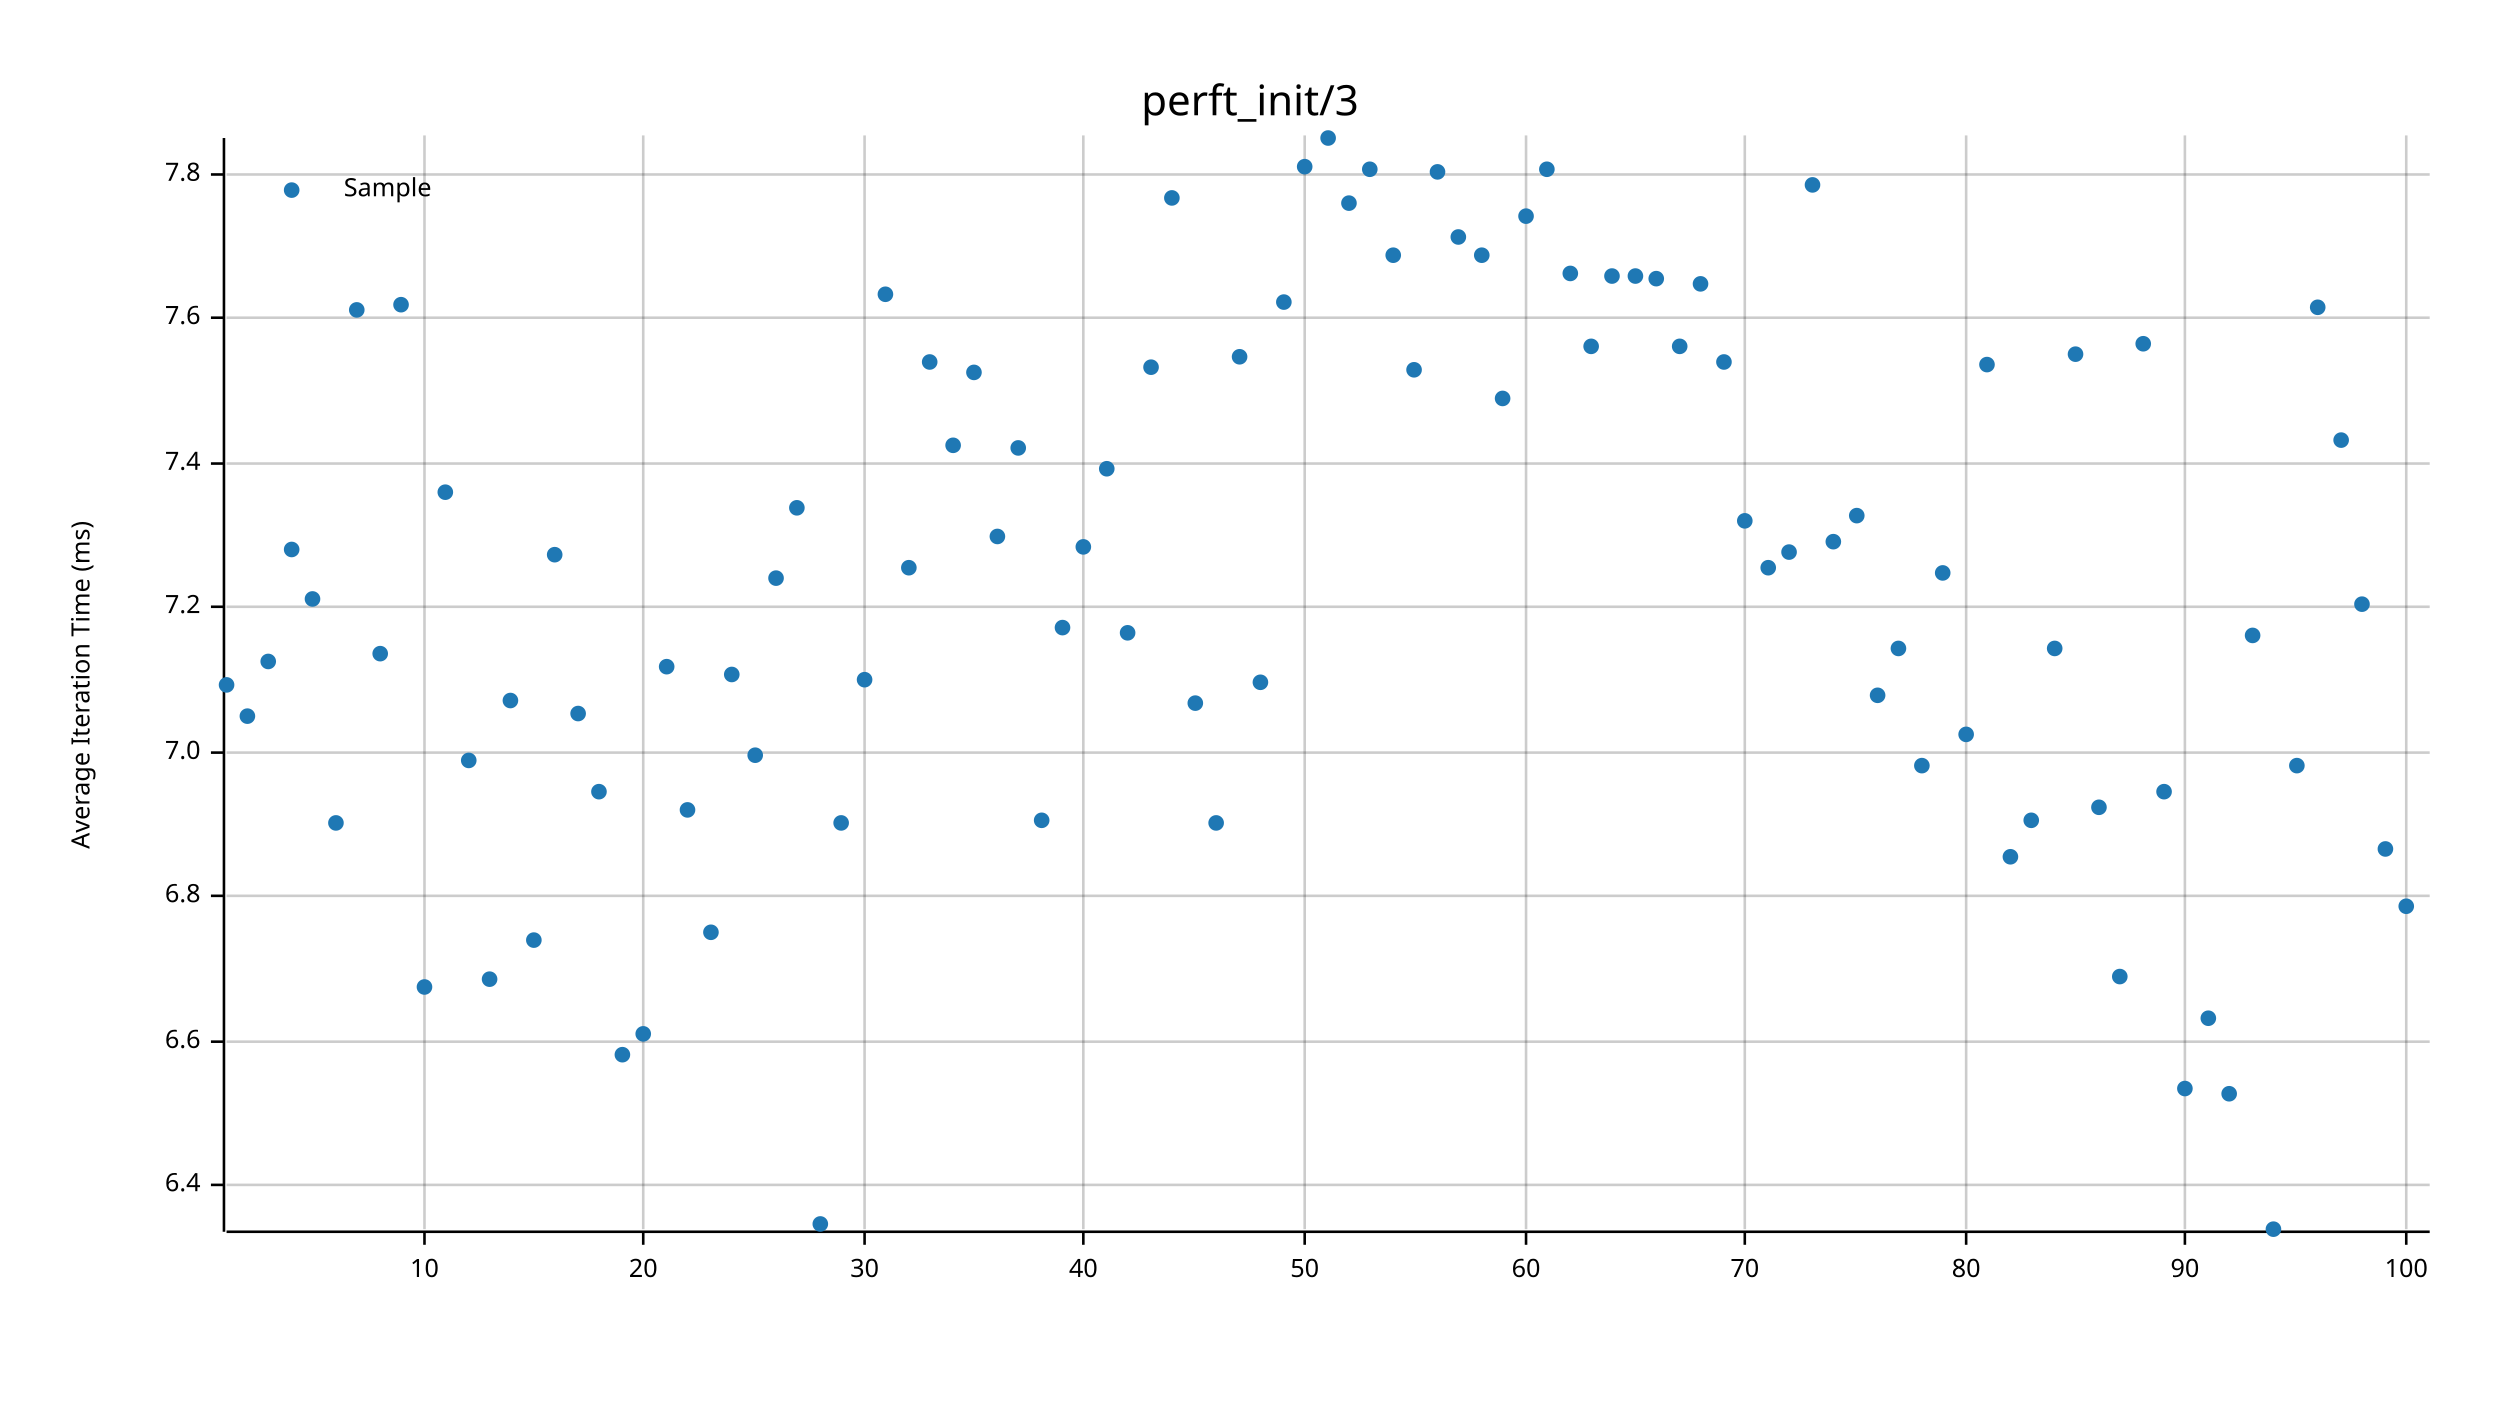
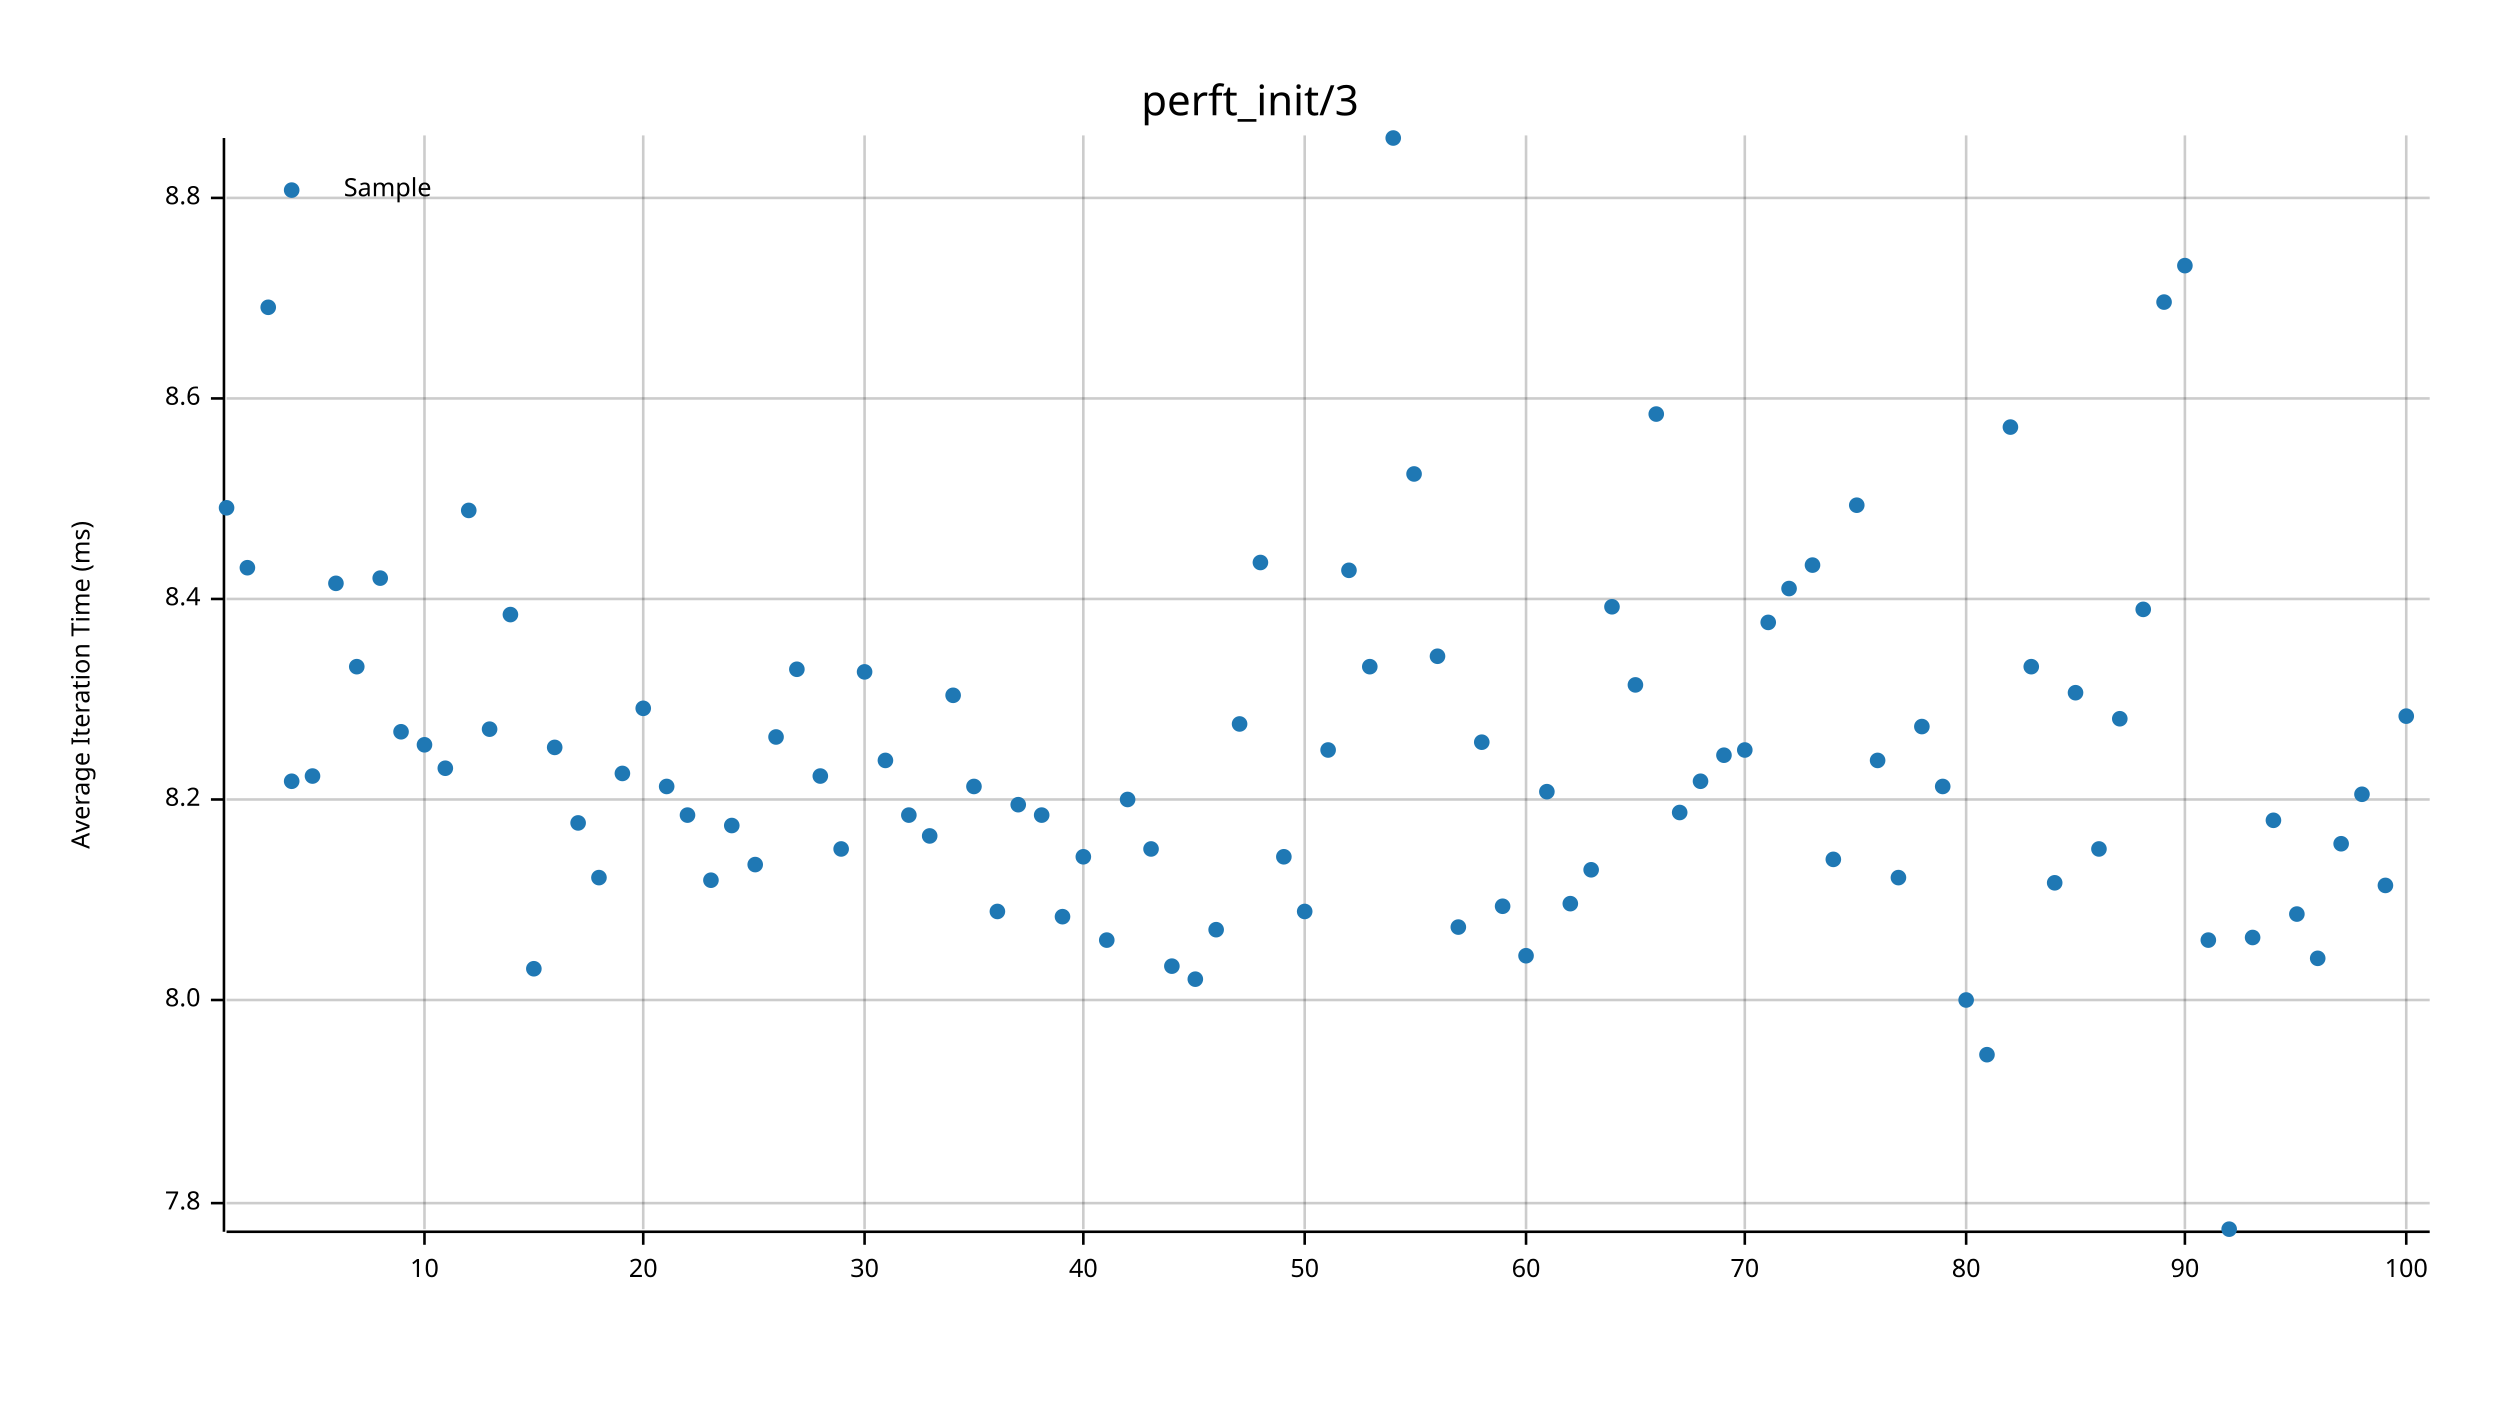
<svg xmlns="http://www.w3.org/2000/svg" width="960" height="540" viewBox="0 0 960 540">
  <text x="480" y="32" dy="0.76em" text-anchor="middle" font-family="sans-serif" font-size="16.129" opacity="1" fill="#000000">
perft_init/3
</text>
  <text x="27" y="263" dy="0.76em" text-anchor="middle" font-family="sans-serif" font-size="9.677" opacity="1" fill="#000000" transform="rotate(270, 27, 263)">
Average Iteration Time (ms)
</text>
  <line opacity="0.2" stroke="#000000" stroke-width="1" x1="163" y1="472" x2="163" y2="52" />
  <line opacity="0.2" stroke="#000000" stroke-width="1" x1="247" y1="472" x2="247" y2="52" />
  <line opacity="0.2" stroke="#000000" stroke-width="1" x1="332" y1="472" x2="332" y2="52" />
  <line opacity="0.2" stroke="#000000" stroke-width="1" x1="416" y1="472" x2="416" y2="52" />
  <line opacity="0.2" stroke="#000000" stroke-width="1" x1="501" y1="472" x2="501" y2="52" />
  <line opacity="0.2" stroke="#000000" stroke-width="1" x1="586" y1="472" x2="586" y2="52" />
  <line opacity="0.2" stroke="#000000" stroke-width="1" x1="670" y1="472" x2="670" y2="52" />
  <line opacity="0.2" stroke="#000000" stroke-width="1" x1="755" y1="472" x2="755" y2="52" />
  <line opacity="0.2" stroke="#000000" stroke-width="1" x1="839" y1="472" x2="839" y2="52" />
  <line opacity="0.2" stroke="#000000" stroke-width="1" x1="924" y1="472" x2="924" y2="52" />
-   <line opacity="0.2" stroke="#000000" stroke-width="1" x1="87" y1="455" x2="933" y2="455" />
-   <line opacity="0.2" stroke="#000000" stroke-width="1" x1="87" y1="400" x2="933" y2="400" />
-   <line opacity="0.2" stroke="#000000" stroke-width="1" x1="87" y1="344" x2="933" y2="344" />
-   <line opacity="0.2" stroke="#000000" stroke-width="1" x1="87" y1="289" x2="933" y2="289" />
-   <line opacity="0.2" stroke="#000000" stroke-width="1" x1="87" y1="233" x2="933" y2="233" />
-   <line opacity="0.2" stroke="#000000" stroke-width="1" x1="87" y1="178" x2="933" y2="178" />
-   <line opacity="0.2" stroke="#000000" stroke-width="1" x1="87" y1="122" x2="933" y2="122" />
-   <line opacity="0.2" stroke="#000000" stroke-width="1" x1="87" y1="67" x2="933" y2="67" />
+   <line opacity="0.2" stroke="#000000" stroke-width="1" x1="87" y1="462" x2="933" y2="462" />
+   <line opacity="0.2" stroke="#000000" stroke-width="1" x1="87" y1="384" x2="933" y2="384" />
+   <line opacity="0.2" stroke="#000000" stroke-width="1" x1="87" y1="307" x2="933" y2="307" />
+   <line opacity="0.2" stroke="#000000" stroke-width="1" x1="87" y1="230" x2="933" y2="230" />
+   <line opacity="0.2" stroke="#000000" stroke-width="1" x1="87" y1="153" x2="933" y2="153" />
+   <line opacity="0.2" stroke="#000000" stroke-width="1" x1="87" y1="76" x2="933" y2="76" />
  <polyline fill="none" opacity="1" stroke="#000000" stroke-width="1" points="86,53 86,473 " />
-   <text x="77" y="455" dy="0.5ex" text-anchor="end" font-family="sans-serif" font-size="9.677" opacity="1" fill="#000000">
- 6.4
- </text>
-   <polyline fill="none" opacity="1" stroke="#000000" stroke-width="1" points="81,455 86,455 " />
-   <text x="77" y="400" dy="0.5ex" text-anchor="end" font-family="sans-serif" font-size="9.677" opacity="1" fill="#000000">
- 6.6
- </text>
-   <polyline fill="none" opacity="1" stroke="#000000" stroke-width="1" points="81,400 86,400 " />
-   <text x="77" y="344" dy="0.5ex" text-anchor="end" font-family="sans-serif" font-size="9.677" opacity="1" fill="#000000">
- 6.8
- </text>
-   <polyline fill="none" opacity="1" stroke="#000000" stroke-width="1" points="81,344 86,344 " />
-   <text x="77" y="289" dy="0.5ex" text-anchor="end" font-family="sans-serif" font-size="9.677" opacity="1" fill="#000000">
- 7.0
- </text>
-   <polyline fill="none" opacity="1" stroke="#000000" stroke-width="1" points="81,289 86,289 " />
-   <text x="77" y="233" dy="0.5ex" text-anchor="end" font-family="sans-serif" font-size="9.677" opacity="1" fill="#000000">
- 7.2
- </text>
-   <polyline fill="none" opacity="1" stroke="#000000" stroke-width="1" points="81,233 86,233 " />
-   <text x="77" y="178" dy="0.5ex" text-anchor="end" font-family="sans-serif" font-size="9.677" opacity="1" fill="#000000">
- 7.4
- </text>
-   <polyline fill="none" opacity="1" stroke="#000000" stroke-width="1" points="81,178 86,178 " />
-   <text x="77" y="122" dy="0.5ex" text-anchor="end" font-family="sans-serif" font-size="9.677" opacity="1" fill="#000000">
- 7.6
- </text>
-   <polyline fill="none" opacity="1" stroke="#000000" stroke-width="1" points="81,122 86,122 " />
-   <text x="77" y="67" dy="0.5ex" text-anchor="end" font-family="sans-serif" font-size="9.677" opacity="1" fill="#000000">
+   <text x="77" y="462" dy="0.5ex" text-anchor="end" font-family="sans-serif" font-size="9.677" opacity="1" fill="#000000">
7.8
</text>
-   <polyline fill="none" opacity="1" stroke="#000000" stroke-width="1" points="81,67 86,67 " />
+   <polyline fill="none" opacity="1" stroke="#000000" stroke-width="1" points="81,462 86,462 " />
+   <text x="77" y="384" dy="0.5ex" text-anchor="end" font-family="sans-serif" font-size="9.677" opacity="1" fill="#000000">
+ 8.0
+ </text>
+   <polyline fill="none" opacity="1" stroke="#000000" stroke-width="1" points="81,384 86,384 " />
+   <text x="77" y="307" dy="0.5ex" text-anchor="end" font-family="sans-serif" font-size="9.677" opacity="1" fill="#000000">
+ 8.2
+ </text>
+   <polyline fill="none" opacity="1" stroke="#000000" stroke-width="1" points="81,307 86,307 " />
+   <text x="77" y="230" dy="0.5ex" text-anchor="end" font-family="sans-serif" font-size="9.677" opacity="1" fill="#000000">
+ 8.4
+ </text>
+   <polyline fill="none" opacity="1" stroke="#000000" stroke-width="1" points="81,230 86,230 " />
+   <text x="77" y="153" dy="0.5ex" text-anchor="end" font-family="sans-serif" font-size="9.677" opacity="1" fill="#000000">
+ 8.6
+ </text>
+   <polyline fill="none" opacity="1" stroke="#000000" stroke-width="1" points="81,153 86,153 " />
+   <text x="77" y="76" dy="0.5ex" text-anchor="end" font-family="sans-serif" font-size="9.677" opacity="1" fill="#000000">
+ 8.8
+ </text>
+   <polyline fill="none" opacity="1" stroke="#000000" stroke-width="1" points="81,76 86,76 " />
  <polyline fill="none" opacity="1" stroke="#000000" stroke-width="1" points="87,473 933,473 " />
  <text x="163" y="483" dy="0.76em" text-anchor="middle" font-family="sans-serif" font-size="9.677" opacity="1" fill="#000000">
10
</text>
  <polyline fill="none" opacity="1" stroke="#000000" stroke-width="1" points="163,473 163,478 " />
  <text x="247" y="483" dy="0.76em" text-anchor="middle" font-family="sans-serif" font-size="9.677" opacity="1" fill="#000000">
20
</text>
  <polyline fill="none" opacity="1" stroke="#000000" stroke-width="1" points="247,473 247,478 " />
  <text x="332" y="483" dy="0.76em" text-anchor="middle" font-family="sans-serif" font-size="9.677" opacity="1" fill="#000000">
30
</text>
  <polyline fill="none" opacity="1" stroke="#000000" stroke-width="1" points="332,473 332,478 " />
  <text x="416" y="483" dy="0.76em" text-anchor="middle" font-family="sans-serif" font-size="9.677" opacity="1" fill="#000000">
40
</text>
  <polyline fill="none" opacity="1" stroke="#000000" stroke-width="1" points="416,473 416,478 " />
  <text x="501" y="483" dy="0.76em" text-anchor="middle" font-family="sans-serif" font-size="9.677" opacity="1" fill="#000000">
50
</text>
  <polyline fill="none" opacity="1" stroke="#000000" stroke-width="1" points="501,473 501,478 " />
  <text x="586" y="483" dy="0.76em" text-anchor="middle" font-family="sans-serif" font-size="9.677" opacity="1" fill="#000000">
60
</text>
  <polyline fill="none" opacity="1" stroke="#000000" stroke-width="1" points="586,473 586,478 " />
  <text x="670" y="483" dy="0.76em" text-anchor="middle" font-family="sans-serif" font-size="9.677" opacity="1" fill="#000000">
70
</text>
  <polyline fill="none" opacity="1" stroke="#000000" stroke-width="1" points="670,473 670,478 " />
  <text x="755" y="483" dy="0.76em" text-anchor="middle" font-family="sans-serif" font-size="9.677" opacity="1" fill="#000000">
80
</text>
  <polyline fill="none" opacity="1" stroke="#000000" stroke-width="1" points="755,473 755,478 " />
  <text x="839" y="483" dy="0.76em" text-anchor="middle" font-family="sans-serif" font-size="9.677" opacity="1" fill="#000000">
90
</text>
  <polyline fill="none" opacity="1" stroke="#000000" stroke-width="1" points="839,473 839,478 " />
  <text x="924" y="483" dy="0.76em" text-anchor="middle" font-family="sans-serif" font-size="9.677" opacity="1" fill="#000000">
100
</text>
  <polyline fill="none" opacity="1" stroke="#000000" stroke-width="1" points="924,473 924,478 " />
-   <circle cx="87" cy="263" r="3" opacity="1" fill="#1F78B4" stroke="none" />
-   <circle cx="95" cy="275" r="3" opacity="1" fill="#1F78B4" stroke="none" />
-   <circle cx="103" cy="254" r="3" opacity="1" fill="#1F78B4" stroke="none" />
-   <circle cx="112" cy="211" r="3" opacity="1" fill="#1F78B4" stroke="none" />
-   <circle cx="120" cy="230" r="3" opacity="1" fill="#1F78B4" stroke="none" />
-   <circle cx="129" cy="316" r="3" opacity="1" fill="#1F78B4" stroke="none" />
-   <circle cx="137" cy="119" r="3" opacity="1" fill="#1F78B4" stroke="none" />
-   <circle cx="146" cy="251" r="3" opacity="1" fill="#1F78B4" stroke="none" />
-   <circle cx="154" cy="117" r="3" opacity="1" fill="#1F78B4" stroke="none" />
-   <circle cx="163" cy="379" r="3" opacity="1" fill="#1F78B4" stroke="none" />
-   <circle cx="171" cy="189" r="3" opacity="1" fill="#1F78B4" stroke="none" />
-   <circle cx="180" cy="292" r="3" opacity="1" fill="#1F78B4" stroke="none" />
-   <circle cx="188" cy="376" r="3" opacity="1" fill="#1F78B4" stroke="none" />
-   <circle cx="196" cy="269" r="3" opacity="1" fill="#1F78B4" stroke="none" />
-   <circle cx="205" cy="361" r="3" opacity="1" fill="#1F78B4" stroke="none" />
-   <circle cx="213" cy="213" r="3" opacity="1" fill="#1F78B4" stroke="none" />
-   <circle cx="222" cy="274" r="3" opacity="1" fill="#1F78B4" stroke="none" />
-   <circle cx="230" cy="304" r="3" opacity="1" fill="#1F78B4" stroke="none" />
-   <circle cx="239" cy="405" r="3" opacity="1" fill="#1F78B4" stroke="none" />
-   <circle cx="247" cy="397" r="3" opacity="1" fill="#1F78B4" stroke="none" />
-   <circle cx="256" cy="256" r="3" opacity="1" fill="#1F78B4" stroke="none" />
-   <circle cx="264" cy="311" r="3" opacity="1" fill="#1F78B4" stroke="none" />
-   <circle cx="273" cy="358" r="3" opacity="1" fill="#1F78B4" stroke="none" />
-   <circle cx="281" cy="259" r="3" opacity="1" fill="#1F78B4" stroke="none" />
-   <circle cx="290" cy="290" r="3" opacity="1" fill="#1F78B4" stroke="none" />
-   <circle cx="298" cy="222" r="3" opacity="1" fill="#1F78B4" stroke="none" />
-   <circle cx="306" cy="195" r="3" opacity="1" fill="#1F78B4" stroke="none" />
-   <circle cx="315" cy="470" r="3" opacity="1" fill="#1F78B4" stroke="none" />
-   <circle cx="323" cy="316" r="3" opacity="1" fill="#1F78B4" stroke="none" />
-   <circle cx="332" cy="261" r="3" opacity="1" fill="#1F78B4" stroke="none" />
-   <circle cx="340" cy="113" r="3" opacity="1" fill="#1F78B4" stroke="none" />
-   <circle cx="349" cy="218" r="3" opacity="1" fill="#1F78B4" stroke="none" />
-   <circle cx="357" cy="139" r="3" opacity="1" fill="#1F78B4" stroke="none" />
-   <circle cx="366" cy="171" r="3" opacity="1" fill="#1F78B4" stroke="none" />
-   <circle cx="374" cy="143" r="3" opacity="1" fill="#1F78B4" stroke="none" />
-   <circle cx="383" cy="206" r="3" opacity="1" fill="#1F78B4" stroke="none" />
-   <circle cx="391" cy="172" r="3" opacity="1" fill="#1F78B4" stroke="none" />
-   <circle cx="400" cy="315" r="3" opacity="1" fill="#1F78B4" stroke="none" />
-   <circle cx="408" cy="241" r="3" opacity="1" fill="#1F78B4" stroke="none" />
-   <circle cx="416" cy="210" r="3" opacity="1" fill="#1F78B4" stroke="none" />
-   <circle cx="425" cy="180" r="3" opacity="1" fill="#1F78B4" stroke="none" />
-   <circle cx="433" cy="243" r="3" opacity="1" fill="#1F78B4" stroke="none" />
-   <circle cx="442" cy="141" r="3" opacity="1" fill="#1F78B4" stroke="none" />
-   <circle cx="450" cy="76" r="3" opacity="1" fill="#1F78B4" stroke="none" />
-   <circle cx="459" cy="270" r="3" opacity="1" fill="#1F78B4" stroke="none" />
-   <circle cx="467" cy="316" r="3" opacity="1" fill="#1F78B4" stroke="none" />
-   <circle cx="476" cy="137" r="3" opacity="1" fill="#1F78B4" stroke="none" />
-   <circle cx="484" cy="262" r="3" opacity="1" fill="#1F78B4" stroke="none" />
-   <circle cx="493" cy="116" r="3" opacity="1" fill="#1F78B4" stroke="none" />
-   <circle cx="501" cy="64" r="3" opacity="1" fill="#1F78B4" stroke="none" />
-   <circle cx="510" cy="53" r="3" opacity="1" fill="#1F78B4" stroke="none" />
-   <circle cx="518" cy="78" r="3" opacity="1" fill="#1F78B4" stroke="none" />
-   <circle cx="526" cy="65" r="3" opacity="1" fill="#1F78B4" stroke="none" />
-   <circle cx="535" cy="98" r="3" opacity="1" fill="#1F78B4" stroke="none" />
-   <circle cx="543" cy="142" r="3" opacity="1" fill="#1F78B4" stroke="none" />
-   <circle cx="552" cy="66" r="3" opacity="1" fill="#1F78B4" stroke="none" />
-   <circle cx="560" cy="91" r="3" opacity="1" fill="#1F78B4" stroke="none" />
-   <circle cx="569" cy="98" r="3" opacity="1" fill="#1F78B4" stroke="none" />
-   <circle cx="577" cy="153" r="3" opacity="1" fill="#1F78B4" stroke="none" />
-   <circle cx="586" cy="83" r="3" opacity="1" fill="#1F78B4" stroke="none" />
-   <circle cx="594" cy="65" r="3" opacity="1" fill="#1F78B4" stroke="none" />
-   <circle cx="603" cy="105" r="3" opacity="1" fill="#1F78B4" stroke="none" />
-   <circle cx="611" cy="133" r="3" opacity="1" fill="#1F78B4" stroke="none" />
-   <circle cx="619" cy="106" r="3" opacity="1" fill="#1F78B4" stroke="none" />
-   <circle cx="628" cy="106" r="3" opacity="1" fill="#1F78B4" stroke="none" />
-   <circle cx="636" cy="107" r="3" opacity="1" fill="#1F78B4" stroke="none" />
-   <circle cx="645" cy="133" r="3" opacity="1" fill="#1F78B4" stroke="none" />
-   <circle cx="653" cy="109" r="3" opacity="1" fill="#1F78B4" stroke="none" />
-   <circle cx="662" cy="139" r="3" opacity="1" fill="#1F78B4" stroke="none" />
-   <circle cx="670" cy="200" r="3" opacity="1" fill="#1F78B4" stroke="none" />
-   <circle cx="679" cy="218" r="3" opacity="1" fill="#1F78B4" stroke="none" />
-   <circle cx="687" cy="212" r="3" opacity="1" fill="#1F78B4" stroke="none" />
-   <circle cx="696" cy="71" r="3" opacity="1" fill="#1F78B4" stroke="none" />
-   <circle cx="704" cy="208" r="3" opacity="1" fill="#1F78B4" stroke="none" />
-   <circle cx="713" cy="198" r="3" opacity="1" fill="#1F78B4" stroke="none" />
-   <circle cx="721" cy="267" r="3" opacity="1" fill="#1F78B4" stroke="none" />
-   <circle cx="729" cy="249" r="3" opacity="1" fill="#1F78B4" stroke="none" />
-   <circle cx="738" cy="294" r="3" opacity="1" fill="#1F78B4" stroke="none" />
-   <circle cx="746" cy="220" r="3" opacity="1" fill="#1F78B4" stroke="none" />
-   <circle cx="755" cy="282" r="3" opacity="1" fill="#1F78B4" stroke="none" />
-   <circle cx="763" cy="140" r="3" opacity="1" fill="#1F78B4" stroke="none" />
-   <circle cx="772" cy="329" r="3" opacity="1" fill="#1F78B4" stroke="none" />
-   <circle cx="780" cy="315" r="3" opacity="1" fill="#1F78B4" stroke="none" />
-   <circle cx="789" cy="249" r="3" opacity="1" fill="#1F78B4" stroke="none" />
-   <circle cx="797" cy="136" r="3" opacity="1" fill="#1F78B4" stroke="none" />
-   <circle cx="806" cy="310" r="3" opacity="1" fill="#1F78B4" stroke="none" />
-   <circle cx="814" cy="375" r="3" opacity="1" fill="#1F78B4" stroke="none" />
-   <circle cx="823" cy="132" r="3" opacity="1" fill="#1F78B4" stroke="none" />
-   <circle cx="831" cy="304" r="3" opacity="1" fill="#1F78B4" stroke="none" />
-   <circle cx="839" cy="418" r="3" opacity="1" fill="#1F78B4" stroke="none" />
-   <circle cx="848" cy="391" r="3" opacity="1" fill="#1F78B4" stroke="none" />
-   <circle cx="856" cy="420" r="3" opacity="1" fill="#1F78B4" stroke="none" />
-   <circle cx="865" cy="244" r="3" opacity="1" fill="#1F78B4" stroke="none" />
-   <circle cx="873" cy="472" r="3" opacity="1" fill="#1F78B4" stroke="none" />
-   <circle cx="882" cy="294" r="3" opacity="1" fill="#1F78B4" stroke="none" />
-   <circle cx="890" cy="118" r="3" opacity="1" fill="#1F78B4" stroke="none" />
-   <circle cx="899" cy="169" r="3" opacity="1" fill="#1F78B4" stroke="none" />
-   <circle cx="907" cy="232" r="3" opacity="1" fill="#1F78B4" stroke="none" />
-   <circle cx="916" cy="326" r="3" opacity="1" fill="#1F78B4" stroke="none" />
-   <circle cx="924" cy="348" r="3" opacity="1" fill="#1F78B4" stroke="none" />
+   <circle cx="87" cy="195" r="3" opacity="1" fill="#1F78B4" stroke="none" />
+   <circle cx="95" cy="218" r="3" opacity="1" fill="#1F78B4" stroke="none" />
+   <circle cx="103" cy="118" r="3" opacity="1" fill="#1F78B4" stroke="none" />
+   <circle cx="112" cy="300" r="3" opacity="1" fill="#1F78B4" stroke="none" />
+   <circle cx="120" cy="298" r="3" opacity="1" fill="#1F78B4" stroke="none" />
+   <circle cx="129" cy="224" r="3" opacity="1" fill="#1F78B4" stroke="none" />
+   <circle cx="137" cy="256" r="3" opacity="1" fill="#1F78B4" stroke="none" />
+   <circle cx="146" cy="222" r="3" opacity="1" fill="#1F78B4" stroke="none" />
+   <circle cx="154" cy="281" r="3" opacity="1" fill="#1F78B4" stroke="none" />
+   <circle cx="163" cy="286" r="3" opacity="1" fill="#1F78B4" stroke="none" />
+   <circle cx="171" cy="295" r="3" opacity="1" fill="#1F78B4" stroke="none" />
+   <circle cx="180" cy="196" r="3" opacity="1" fill="#1F78B4" stroke="none" />
+   <circle cx="188" cy="280" r="3" opacity="1" fill="#1F78B4" stroke="none" />
+   <circle cx="196" cy="236" r="3" opacity="1" fill="#1F78B4" stroke="none" />
+   <circle cx="205" cy="372" r="3" opacity="1" fill="#1F78B4" stroke="none" />
+   <circle cx="213" cy="287" r="3" opacity="1" fill="#1F78B4" stroke="none" />
+   <circle cx="222" cy="316" r="3" opacity="1" fill="#1F78B4" stroke="none" />
+   <circle cx="230" cy="337" r="3" opacity="1" fill="#1F78B4" stroke="none" />
+   <circle cx="239" cy="297" r="3" opacity="1" fill="#1F78B4" stroke="none" />
+   <circle cx="247" cy="272" r="3" opacity="1" fill="#1F78B4" stroke="none" />
+   <circle cx="256" cy="302" r="3" opacity="1" fill="#1F78B4" stroke="none" />
+   <circle cx="264" cy="313" r="3" opacity="1" fill="#1F78B4" stroke="none" />
+   <circle cx="273" cy="338" r="3" opacity="1" fill="#1F78B4" stroke="none" />
+   <circle cx="281" cy="317" r="3" opacity="1" fill="#1F78B4" stroke="none" />
+   <circle cx="290" cy="332" r="3" opacity="1" fill="#1F78B4" stroke="none" />
+   <circle cx="298" cy="283" r="3" opacity="1" fill="#1F78B4" stroke="none" />
+   <circle cx="306" cy="257" r="3" opacity="1" fill="#1F78B4" stroke="none" />
+   <circle cx="315" cy="298" r="3" opacity="1" fill="#1F78B4" stroke="none" />
+   <circle cx="323" cy="326" r="3" opacity="1" fill="#1F78B4" stroke="none" />
+   <circle cx="332" cy="258" r="3" opacity="1" fill="#1F78B4" stroke="none" />
+   <circle cx="340" cy="292" r="3" opacity="1" fill="#1F78B4" stroke="none" />
+   <circle cx="349" cy="313" r="3" opacity="1" fill="#1F78B4" stroke="none" />
+   <circle cx="357" cy="321" r="3" opacity="1" fill="#1F78B4" stroke="none" />
+   <circle cx="366" cy="267" r="3" opacity="1" fill="#1F78B4" stroke="none" />
+   <circle cx="374" cy="302" r="3" opacity="1" fill="#1F78B4" stroke="none" />
+   <circle cx="383" cy="350" r="3" opacity="1" fill="#1F78B4" stroke="none" />
+   <circle cx="391" cy="309" r="3" opacity="1" fill="#1F78B4" stroke="none" />
+   <circle cx="400" cy="313" r="3" opacity="1" fill="#1F78B4" stroke="none" />
+   <circle cx="408" cy="352" r="3" opacity="1" fill="#1F78B4" stroke="none" />
+   <circle cx="416" cy="329" r="3" opacity="1" fill="#1F78B4" stroke="none" />
+   <circle cx="425" cy="361" r="3" opacity="1" fill="#1F78B4" stroke="none" />
+   <circle cx="433" cy="307" r="3" opacity="1" fill="#1F78B4" stroke="none" />
+   <circle cx="442" cy="326" r="3" opacity="1" fill="#1F78B4" stroke="none" />
+   <circle cx="450" cy="371" r="3" opacity="1" fill="#1F78B4" stroke="none" />
+   <circle cx="459" cy="376" r="3" opacity="1" fill="#1F78B4" stroke="none" />
+   <circle cx="467" cy="357" r="3" opacity="1" fill="#1F78B4" stroke="none" />
+   <circle cx="476" cy="278" r="3" opacity="1" fill="#1F78B4" stroke="none" />
+   <circle cx="484" cy="216" r="3" opacity="1" fill="#1F78B4" stroke="none" />
+   <circle cx="493" cy="329" r="3" opacity="1" fill="#1F78B4" stroke="none" />
+   <circle cx="501" cy="350" r="3" opacity="1" fill="#1F78B4" stroke="none" />
+   <circle cx="510" cy="288" r="3" opacity="1" fill="#1F78B4" stroke="none" />
+   <circle cx="518" cy="219" r="3" opacity="1" fill="#1F78B4" stroke="none" />
+   <circle cx="526" cy="256" r="3" opacity="1" fill="#1F78B4" stroke="none" />
+   <circle cx="535" cy="53" r="3" opacity="1" fill="#1F78B4" stroke="none" />
+   <circle cx="543" cy="182" r="3" opacity="1" fill="#1F78B4" stroke="none" />
+   <circle cx="552" cy="252" r="3" opacity="1" fill="#1F78B4" stroke="none" />
+   <circle cx="560" cy="356" r="3" opacity="1" fill="#1F78B4" stroke="none" />
+   <circle cx="569" cy="285" r="3" opacity="1" fill="#1F78B4" stroke="none" />
+   <circle cx="577" cy="348" r="3" opacity="1" fill="#1F78B4" stroke="none" />
+   <circle cx="586" cy="367" r="3" opacity="1" fill="#1F78B4" stroke="none" />
+   <circle cx="594" cy="304" r="3" opacity="1" fill="#1F78B4" stroke="none" />
+   <circle cx="603" cy="347" r="3" opacity="1" fill="#1F78B4" stroke="none" />
+   <circle cx="611" cy="334" r="3" opacity="1" fill="#1F78B4" stroke="none" />
+   <circle cx="619" cy="233" r="3" opacity="1" fill="#1F78B4" stroke="none" />
+   <circle cx="628" cy="263" r="3" opacity="1" fill="#1F78B4" stroke="none" />
+   <circle cx="636" cy="159" r="3" opacity="1" fill="#1F78B4" stroke="none" />
+   <circle cx="645" cy="312" r="3" opacity="1" fill="#1F78B4" stroke="none" />
+   <circle cx="653" cy="300" r="3" opacity="1" fill="#1F78B4" stroke="none" />
+   <circle cx="662" cy="290" r="3" opacity="1" fill="#1F78B4" stroke="none" />
+   <circle cx="670" cy="288" r="3" opacity="1" fill="#1F78B4" stroke="none" />
+   <circle cx="679" cy="239" r="3" opacity="1" fill="#1F78B4" stroke="none" />
+   <circle cx="687" cy="226" r="3" opacity="1" fill="#1F78B4" stroke="none" />
+   <circle cx="696" cy="217" r="3" opacity="1" fill="#1F78B4" stroke="none" />
+   <circle cx="704" cy="330" r="3" opacity="1" fill="#1F78B4" stroke="none" />
+   <circle cx="713" cy="194" r="3" opacity="1" fill="#1F78B4" stroke="none" />
+   <circle cx="721" cy="292" r="3" opacity="1" fill="#1F78B4" stroke="none" />
+   <circle cx="729" cy="337" r="3" opacity="1" fill="#1F78B4" stroke="none" />
+   <circle cx="738" cy="279" r="3" opacity="1" fill="#1F78B4" stroke="none" />
+   <circle cx="746" cy="302" r="3" opacity="1" fill="#1F78B4" stroke="none" />
+   <circle cx="755" cy="384" r="3" opacity="1" fill="#1F78B4" stroke="none" />
+   <circle cx="763" cy="405" r="3" opacity="1" fill="#1F78B4" stroke="none" />
+   <circle cx="772" cy="164" r="3" opacity="1" fill="#1F78B4" stroke="none" />
+   <circle cx="780" cy="256" r="3" opacity="1" fill="#1F78B4" stroke="none" />
+   <circle cx="789" cy="339" r="3" opacity="1" fill="#1F78B4" stroke="none" />
+   <circle cx="797" cy="266" r="3" opacity="1" fill="#1F78B4" stroke="none" />
+   <circle cx="806" cy="326" r="3" opacity="1" fill="#1F78B4" stroke="none" />
+   <circle cx="814" cy="276" r="3" opacity="1" fill="#1F78B4" stroke="none" />
+   <circle cx="823" cy="234" r="3" opacity="1" fill="#1F78B4" stroke="none" />
+   <circle cx="831" cy="116" r="3" opacity="1" fill="#1F78B4" stroke="none" />
+   <circle cx="839" cy="102" r="3" opacity="1" fill="#1F78B4" stroke="none" />
+   <circle cx="848" cy="361" r="3" opacity="1" fill="#1F78B4" stroke="none" />
+   <circle cx="856" cy="472" r="3" opacity="1" fill="#1F78B4" stroke="none" />
+   <circle cx="865" cy="360" r="3" opacity="1" fill="#1F78B4" stroke="none" />
+   <circle cx="873" cy="315" r="3" opacity="1" fill="#1F78B4" stroke="none" />
+   <circle cx="882" cy="351" r="3" opacity="1" fill="#1F78B4" stroke="none" />
+   <circle cx="890" cy="368" r="3" opacity="1" fill="#1F78B4" stroke="none" />
+   <circle cx="899" cy="324" r="3" opacity="1" fill="#1F78B4" stroke="none" />
+   <circle cx="907" cy="305" r="3" opacity="1" fill="#1F78B4" stroke="none" />
+   <circle cx="916" cy="340" r="3" opacity="1" fill="#1F78B4" stroke="none" />
+   <circle cx="924" cy="275" r="3" opacity="1" fill="#1F78B4" stroke="none" />
  <text x="132" y="68" dy="0.76em" text-anchor="start" font-family="sans-serif" font-size="9.677" opacity="1" fill="#000000">
Sample
</text>
  <circle cx="112" cy="73" r="3" opacity="1" fill="#1F78B4" stroke="none" />
</svg>
